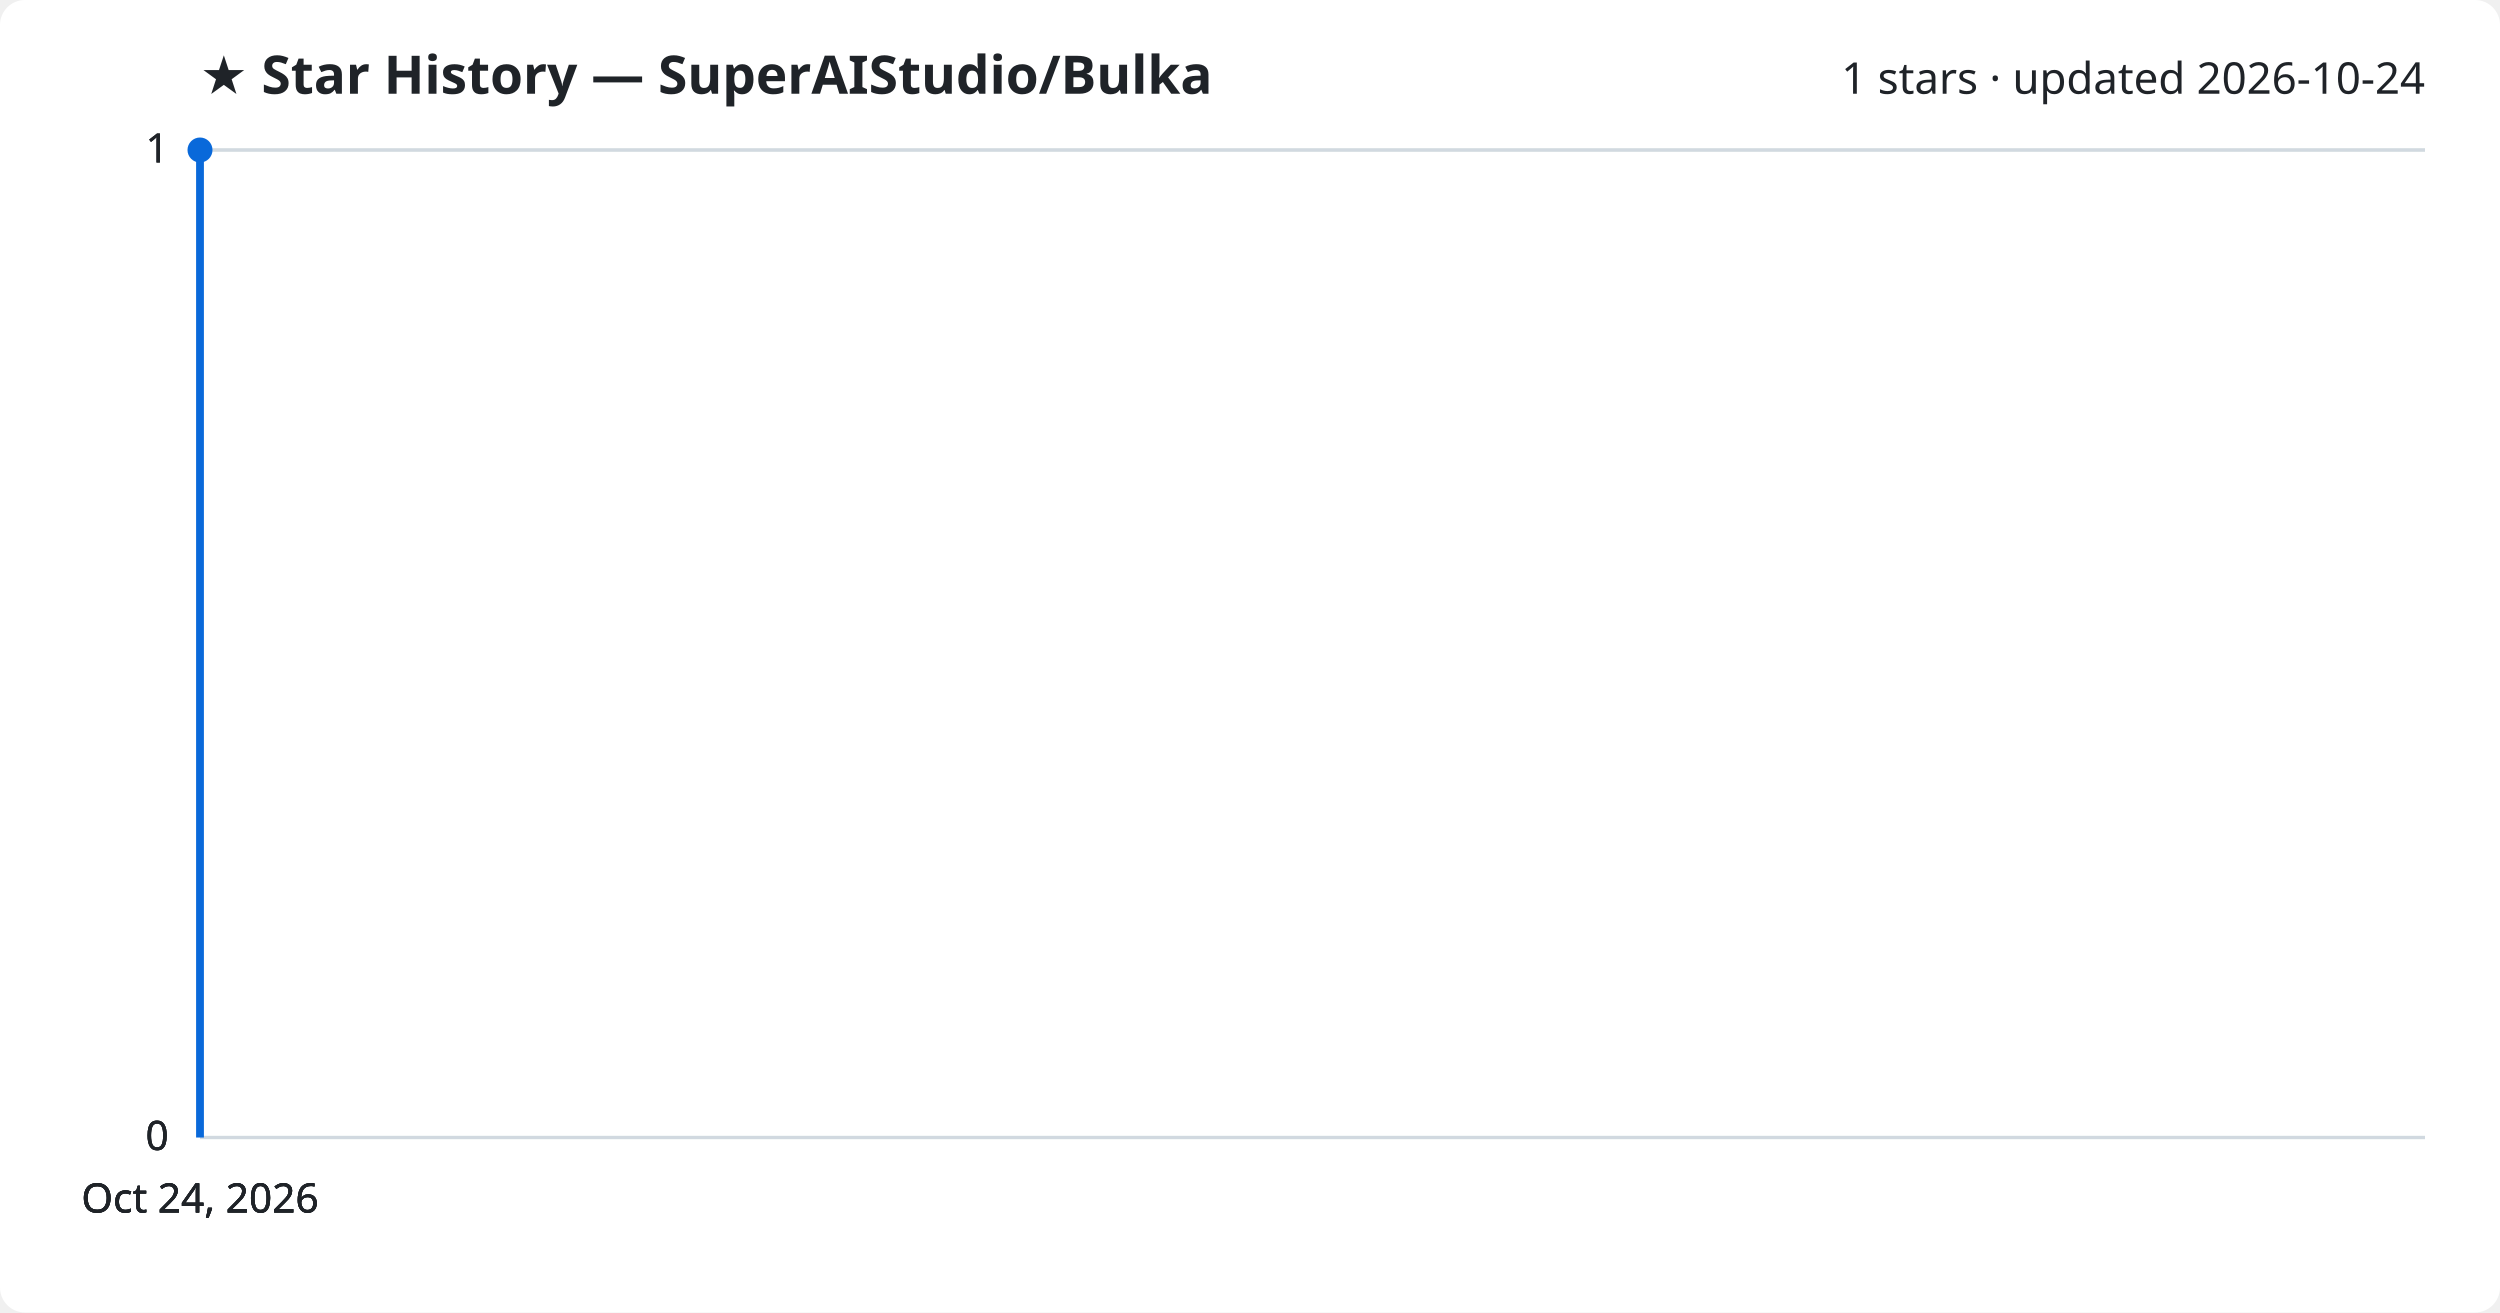
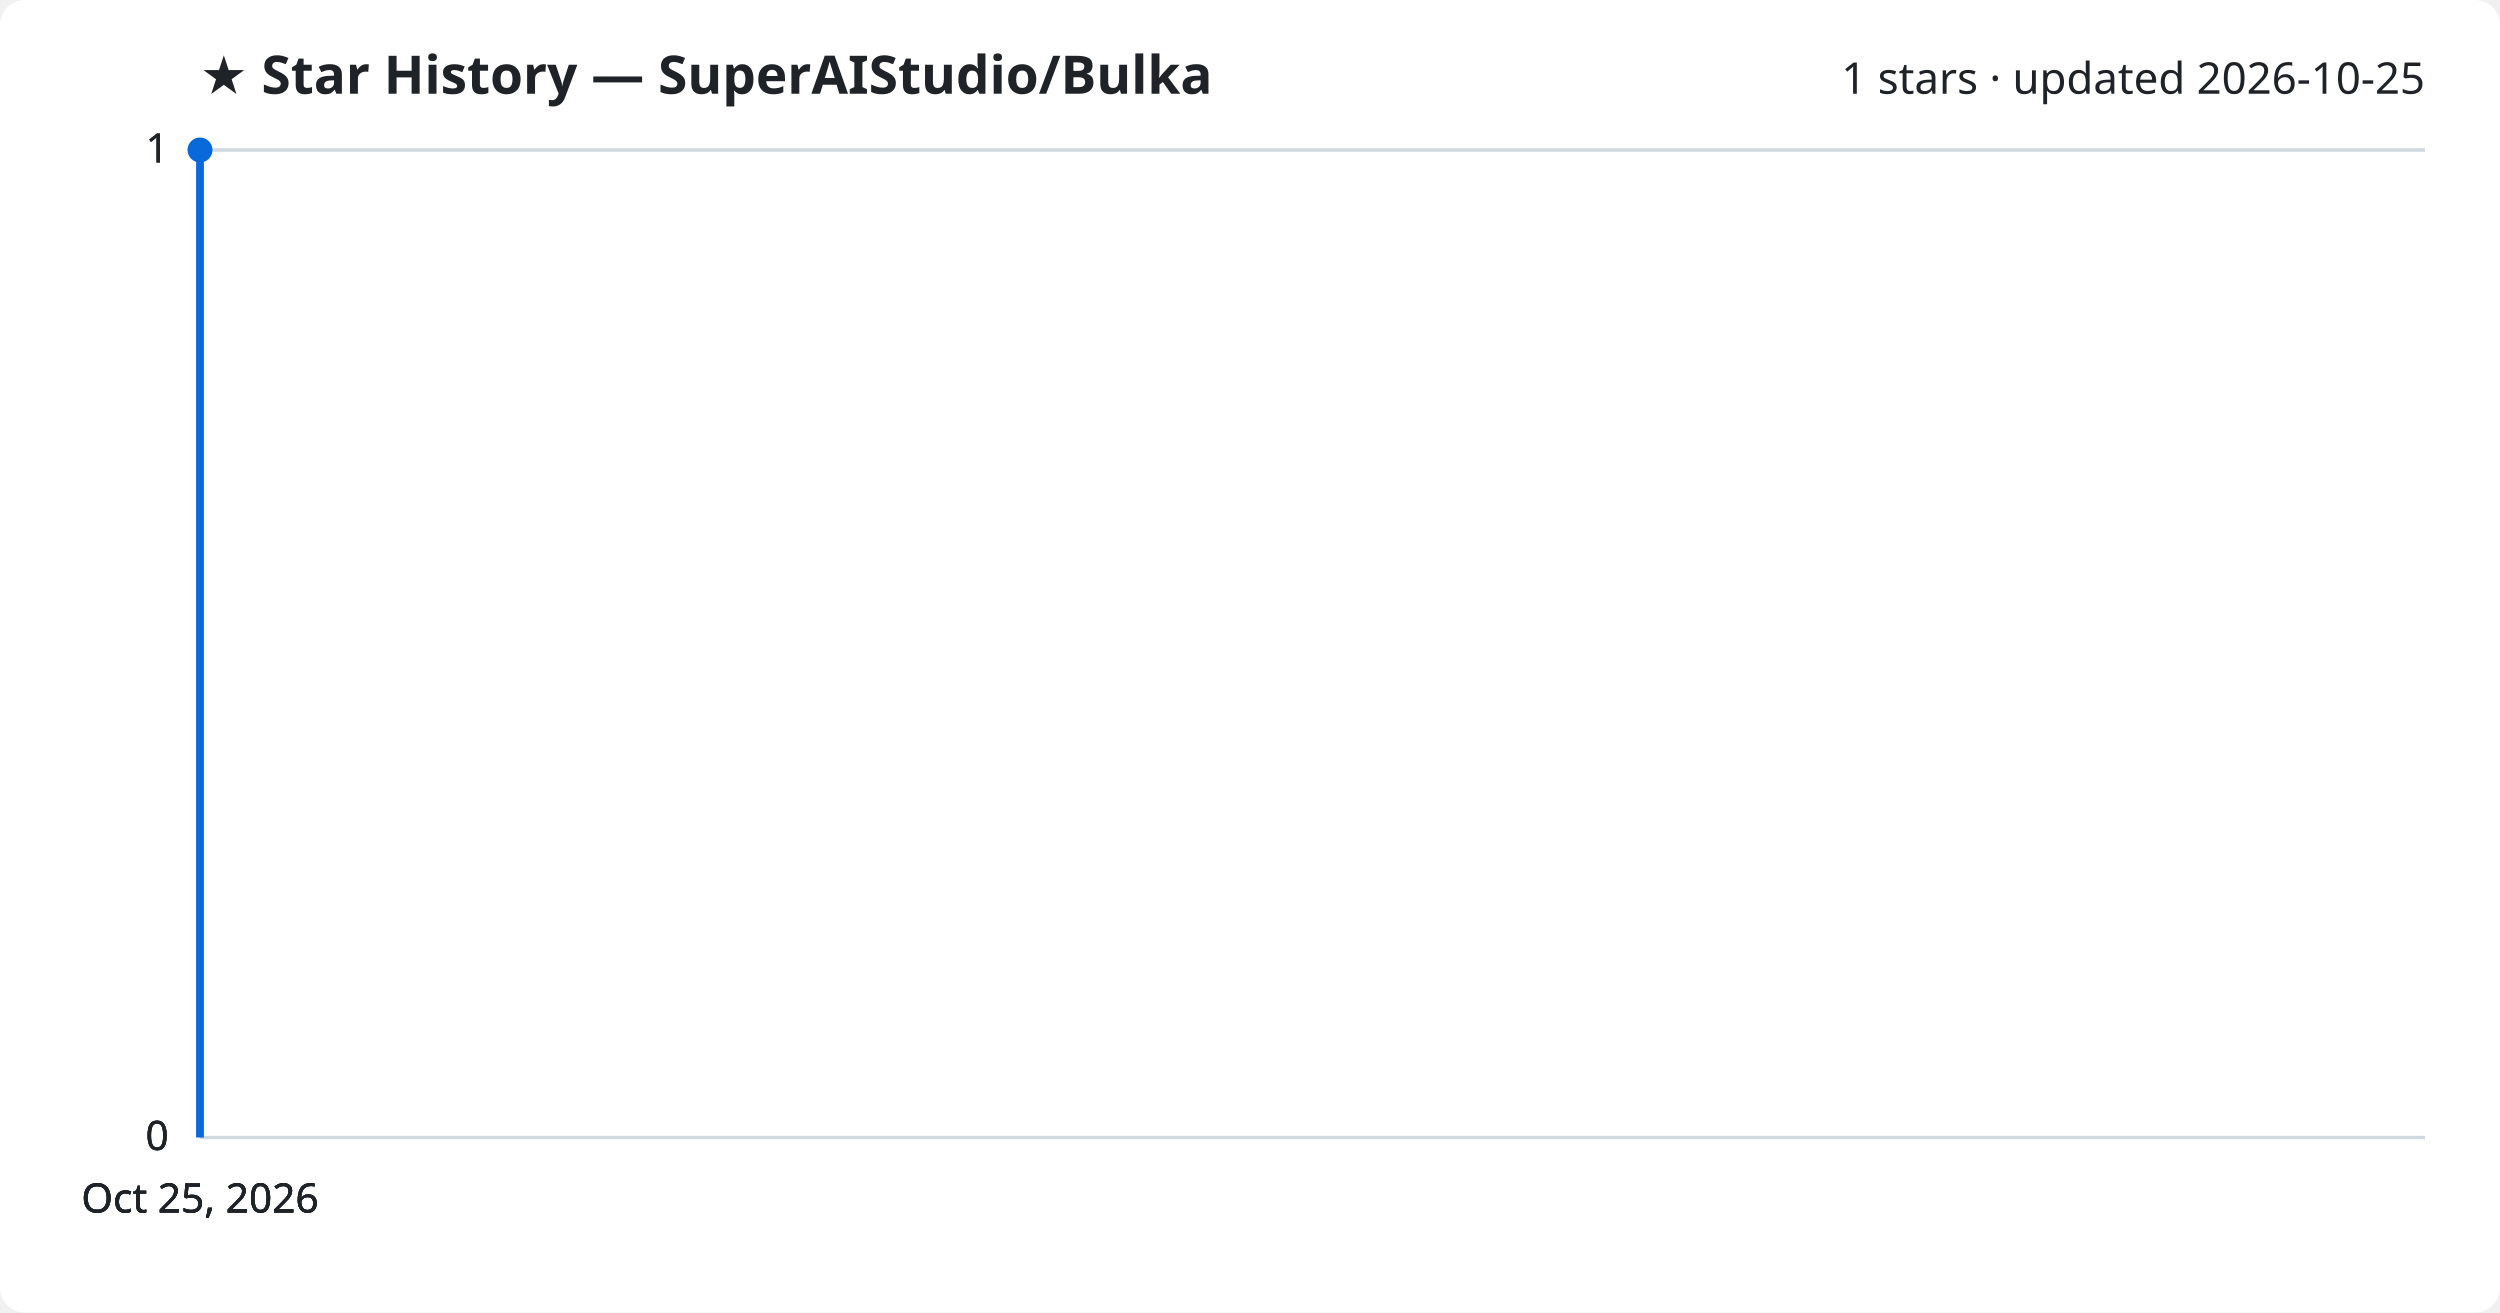
<svg xmlns="http://www.w3.org/2000/svg" viewBox="0 0 800 420" font-family="Segoe UI, sans-serif">
  <rect width="800" height="420" fill="#ffffff" rx="8" />
  <text x="64" y="30" fill="#1f2328" font-size="17" font-weight="700">★ Star History — SuperAIStudio/Bulka</text>
-   <text x="776" y="30" fill="#1f2328" font-size="14" text-anchor="end">1 stars · updated 2026-10-24</text>
+   <text x="776" y="30" fill="#1f2328" font-size="14" text-anchor="end">1 stars · updated 2026-10-25</text>
  <line x1="64" y1="364.0" x2="776" y2="364.0" stroke="#d1d9e0" stroke-width="1" />
  <text x="54" y="368.0" fill="#1f2328" font-size="13" text-anchor="end">0</text>
  <line x1="64" y1="364.0" x2="776" y2="364.0" stroke="#d1d9e0" stroke-width="1" />
  <text x="54" y="368.0" fill="#1f2328" font-size="13" text-anchor="end">0</text>
  <line x1="64" y1="364.0" x2="776" y2="364.0" stroke="#d1d9e0" stroke-width="1" />
  <text x="54" y="368.0" fill="#1f2328" font-size="13" text-anchor="end">0</text>
  <line x1="64" y1="48.0" x2="776" y2="48.0" stroke="#d1d9e0" stroke-width="1" />
  <text x="54" y="52.0" fill="#1f2328" font-size="13" text-anchor="end">1</text>
  <line x1="64" y1="48.0" x2="776" y2="48.0" stroke="#d1d9e0" stroke-width="1" />
  <text x="54" y="52.0" fill="#1f2328" font-size="13" text-anchor="end">1</text>
  <path d="M64.0,364.0 L64.0,48.0 L64.0,48.0" fill="none" stroke="#0969da" stroke-width="2.5" stroke-linejoin="round" />
  <circle cx="64.0" cy="48.0" r="4" fill="#0969da" />
-   <text x="64.0" y="388" fill="#1f2328" font-size="13" text-anchor="middle">Oct 24, 2026</text>
-   <text x="64.0" y="388" fill="#1f2328" font-size="13" text-anchor="middle">Oct 24, 2026</text>
-   <text x="64.0" y="388" fill="#1f2328" font-size="13" text-anchor="middle">Oct 24, 2026</text>
-   <text x="64.0" y="388" fill="#1f2328" font-size="13" text-anchor="middle">Oct 24, 2026</text>
+   <text x="64.0" y="388" fill="#1f2328" font-size="13" text-anchor="middle">Oct 25, 2026</text>
+   <text x="64.0" y="388" fill="#1f2328" font-size="13" text-anchor="middle">Oct 25, 2026</text>
+   <text x="64.0" y="388" fill="#1f2328" font-size="13" text-anchor="middle">Oct 25, 2026</text>
+   <text x="64.0" y="388" fill="#1f2328" font-size="13" text-anchor="middle">Oct 25, 2026</text>
</svg>
